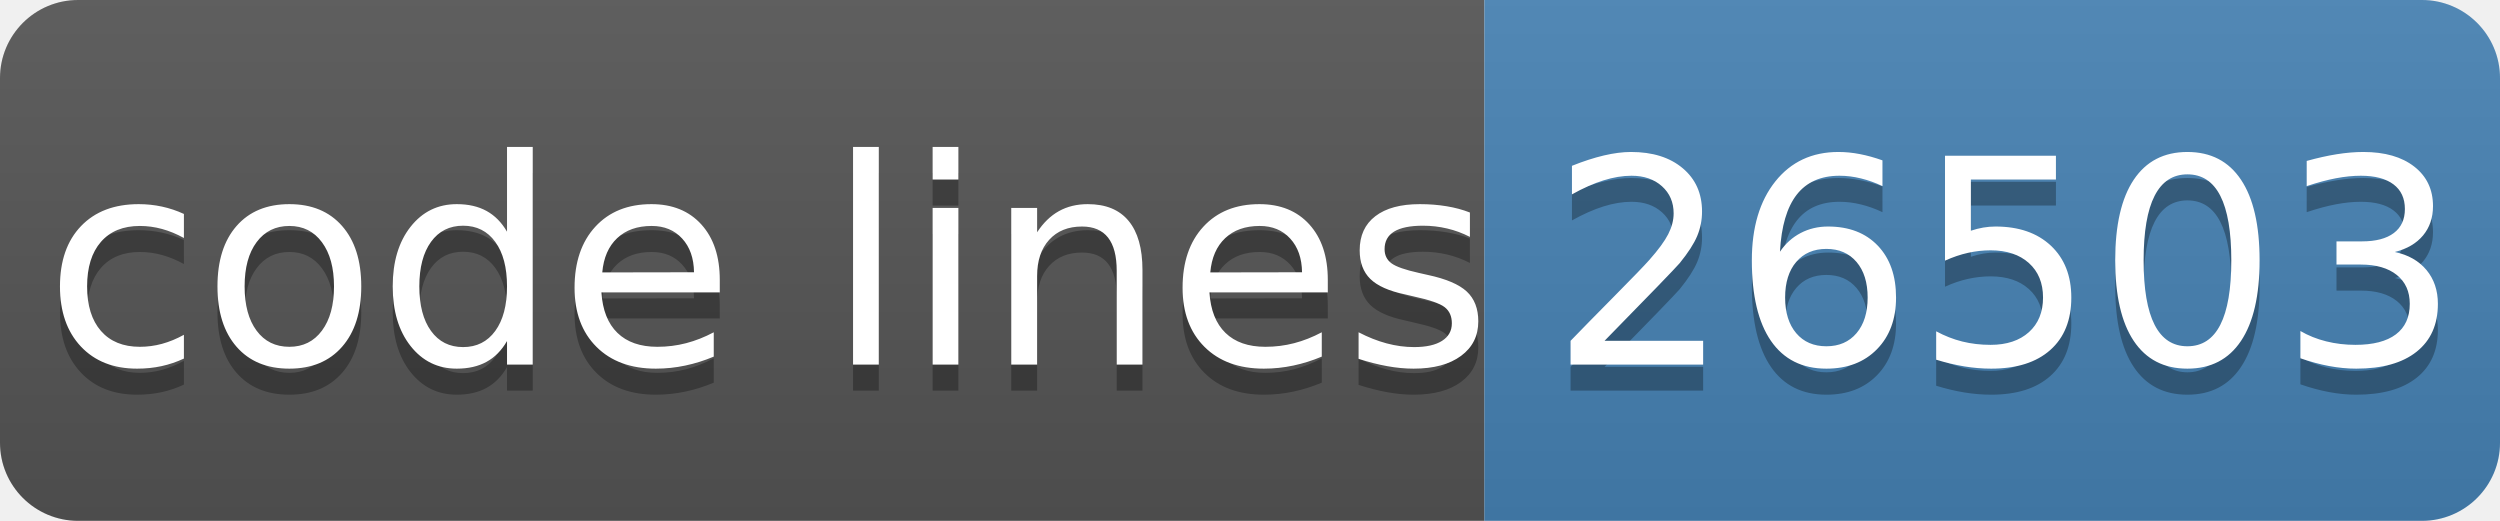
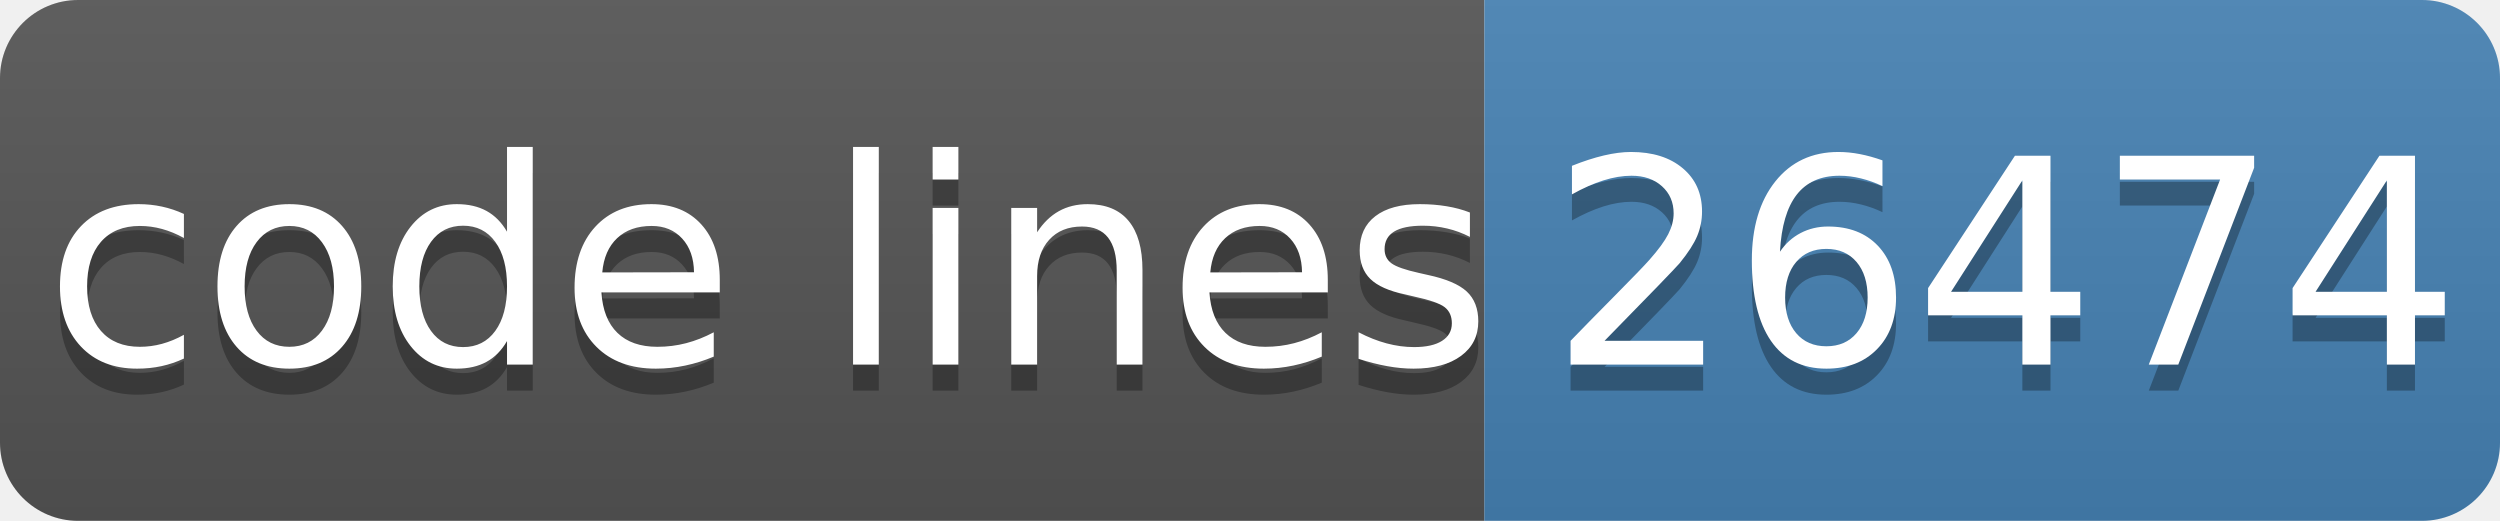
- <svg xmlns="http://www.w3.org/2000/svg" width="96" height="20" role="img" aria-label="code lines: 26503">
+ <svg xmlns="http://www.w3.org/2000/svg" width="96" height="20" role="img" aria-label="code lines: 26474">
  <linearGradient id="s" x2="0" y2="100%">
    <stop offset="0" stop-color="#bbb" stop-opacity=".1" />
    <stop offset="1" stop-opacity=".1" />
  </linearGradient>
  <clipPath id="r">
    <rect width="96" height="20" rx="3" fill="#fff" />
  </clipPath>
  <g clip-path="url(#r)">
    <rect width="57" height="20" fill="#555" />
    <rect x="57" width="40" height="20" fill="#4682b4" />
    <rect width="96" height="20" fill="url(#s)" />
  </g>
  <g fill="#fff" text-anchor="middle" font-family="Verdana,Geneva,DejaVu Sans,sans-serif" text-rendering="geometricPrecision" font-size="110">
    <text aria-hidden="true" x="295" y="150" fill="#010101" fill-opacity=".3" transform="scale(.1)" textLength="510">code lines</text>
    <text x="295" y="140" transform="scale(.1)" fill="#fff" textLength="510">code lines</text>
-     <text aria-hidden="true" x="770" y="150" fill="#010101" fill-opacity=".3" transform="scale(.1)" textLength="320">26503</text>
-     <text x="770" y="140" transform="scale(.1)" fill="#fff" textLength="320">26503</text>
+     <text aria-hidden="true" x="770" y="150" fill="#010101" fill-opacity=".3" transform="scale(.1)" textLength="320">26474</text>
+     <text x="770" y="140" transform="scale(.1)" fill="#fff" textLength="320">26474</text>
  </g>
</svg>
